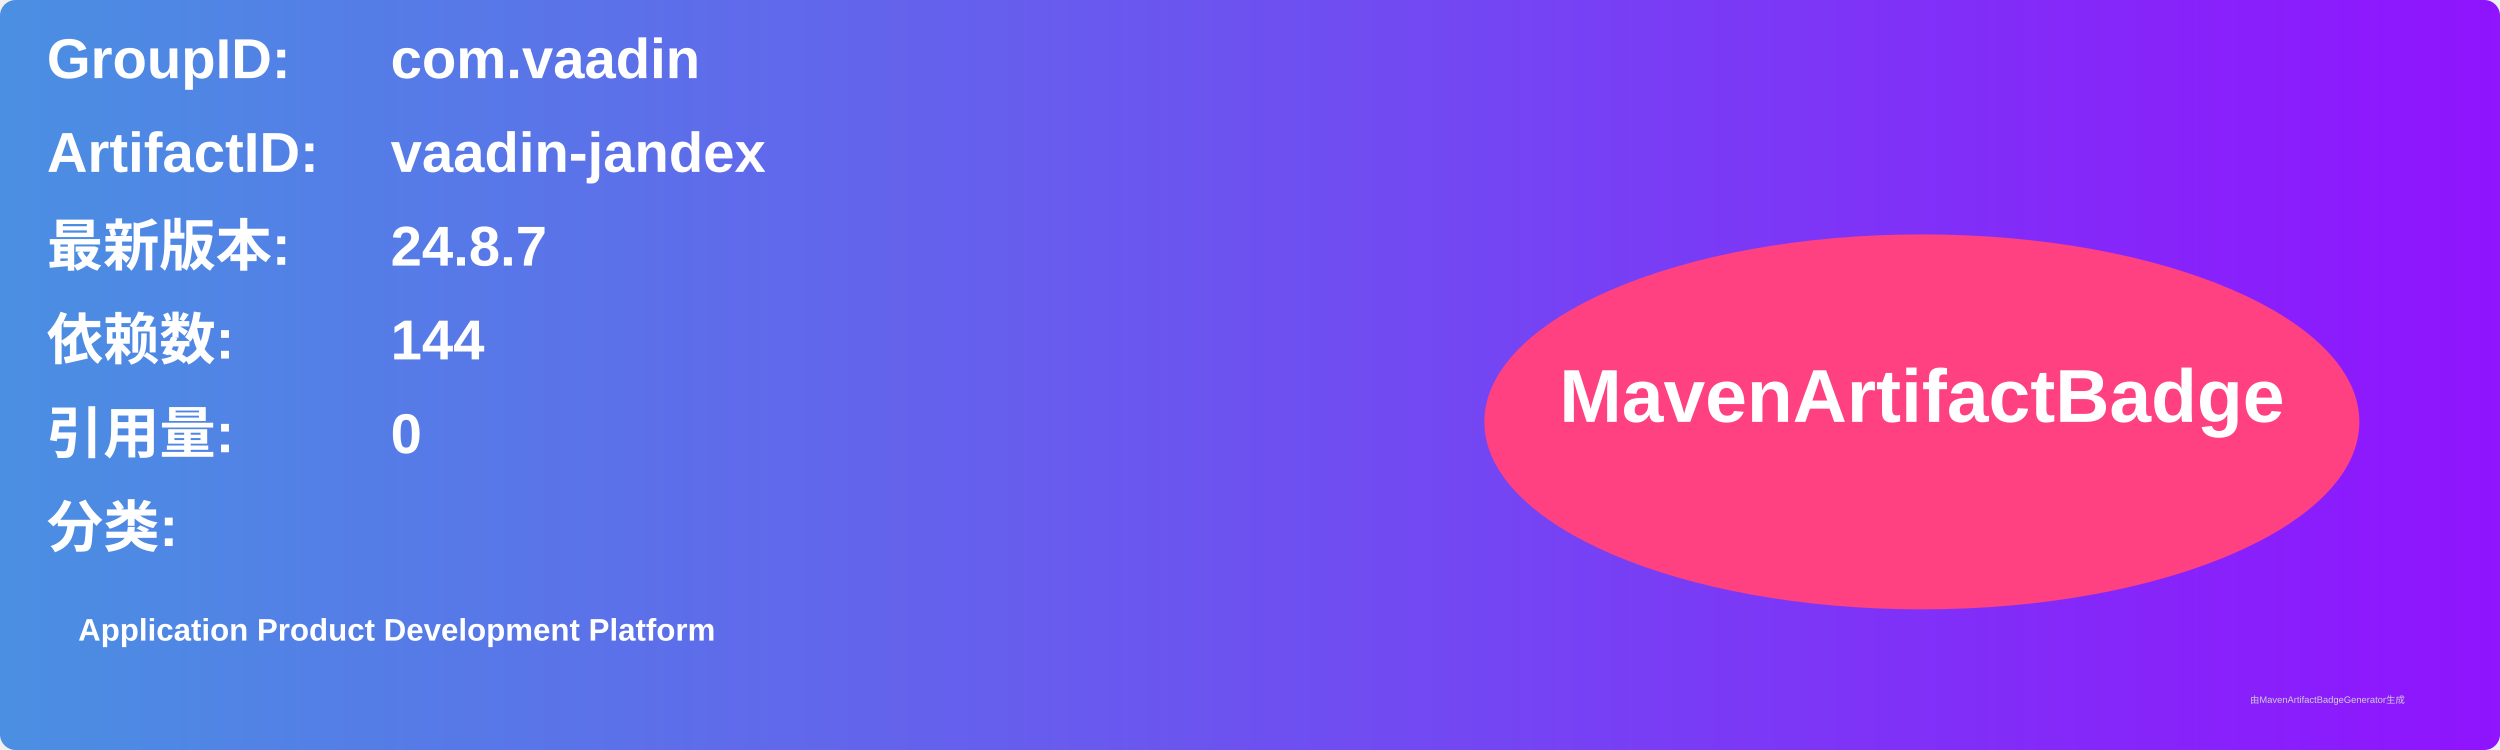
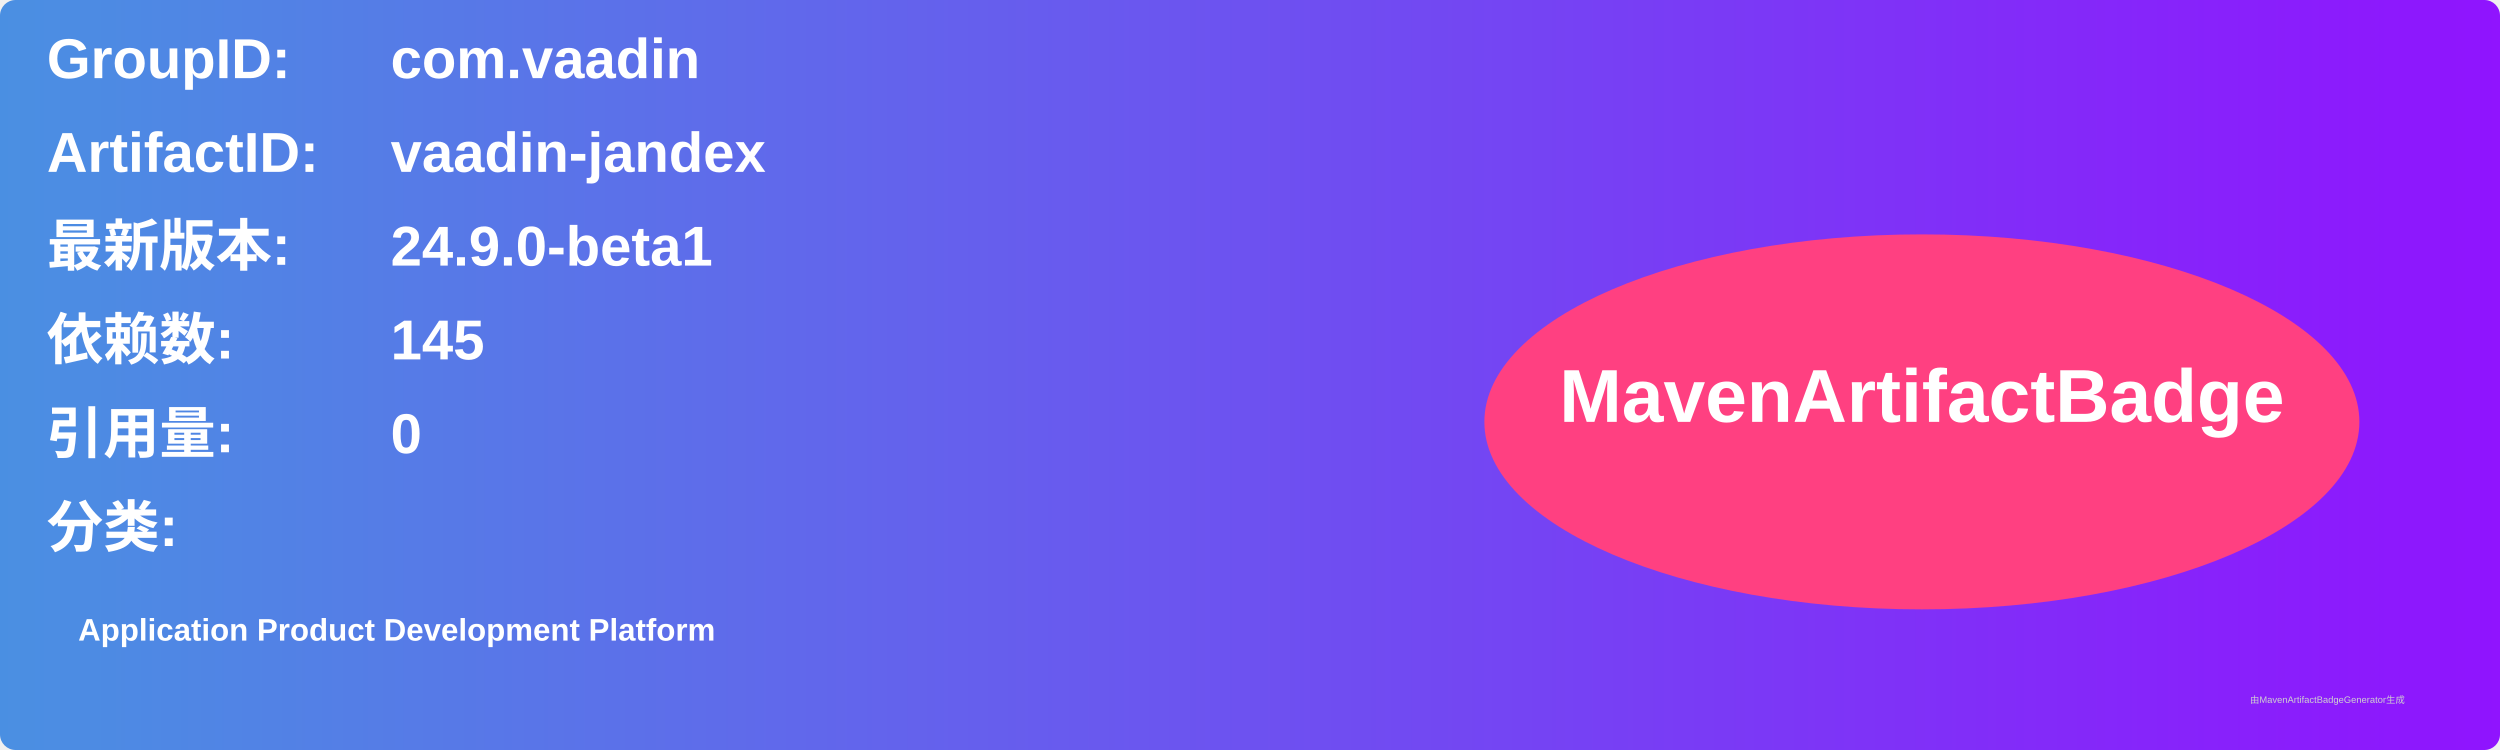
<svg xmlns="http://www.w3.org/2000/svg" width="800" height="240" viewBox="0 0 800 240">
  <linearGradient id="grad" x1="0%" y1="0%" x2="100%" y2="0%">
    <stop offset="0%" stop-color="#4a90e2" />
    <stop offset="100%" stop-color="#9013fe" />
  </linearGradient>
  <rect width="100%" height="100%" rx="5" ry="5" fill="url(#grad)" />
  <g transform="translate(15, 15)">
    <text x="0" y="10" font-family="Arial" font-size="18" fill="white" font-weight="bold" width="260">GroupID:</text>
    <text x="110" y="10" font-family="Arial" font-size="18" fill="white" font-weight="bold" width="460">com.vaadin</text>
    <text x="0" y="40" font-family="Arial" font-size="18" fill="white" font-weight="bold" width="260">ArtifactID:</text>
    <text x="110" y="40" font-family="Arial" font-size="18" fill="white" font-weight="bold" width="460">vaadin-jandex</text>
    <text x="0" y="70" font-family="Arial" font-size="18" fill="white" font-weight="bold">最新版本:</text>
    <text x="110" y="70" font-family="Arial" font-size="18" fill="white" font-weight="bold">
-       <tspan font-weight="bold">24.8.7</tspan>
+       <tspan font-weight="bold">24.9.0-beta1</tspan>
    </text>
    <text x="0" y="100" font-family="Arial" font-size="18" fill="white" font-weight="bold">依赖数: </text>
    <text x="110" y="100" font-family="Arial" font-size="18" fill="white">
-       <tspan font-weight="bold">144</tspan>
+       <tspan font-weight="bold">145</tspan>
    </text>
    <text x="0" y="130" font-family="Arial" font-size="18" fill="white" font-weight="bold">引用量: </text>
    <text x="110" y="130" font-family="Arial" font-size="18" fill="white">
      <tspan font-weight="bold">0</tspan>
    </text>
    <text x="0" y="160" font-family="Arial" font-size="18" fill="white" font-weight="bold">分类:</text>
    <text x="10" y="190" font-family="Arial" font-size="10" fill="white">
      <tspan font-weight="bold">Application Product Development Platform</tspan>
    </text>
    <ellipse cx="600" cy="120" rx="140" ry="60" fill="#ff4081" />
    <text x="600" y="120" text-anchor="middle" font-family="Arial" font-size="24" fill="white" font-weight="bold">MavenArtifactBadge</text>
  </g>
  <text x="720" y="225" font-family="Arial" font-size="3" fill="#d0d0d0">由MavenArtifactBadgeGenerator生成</text>
</svg>
